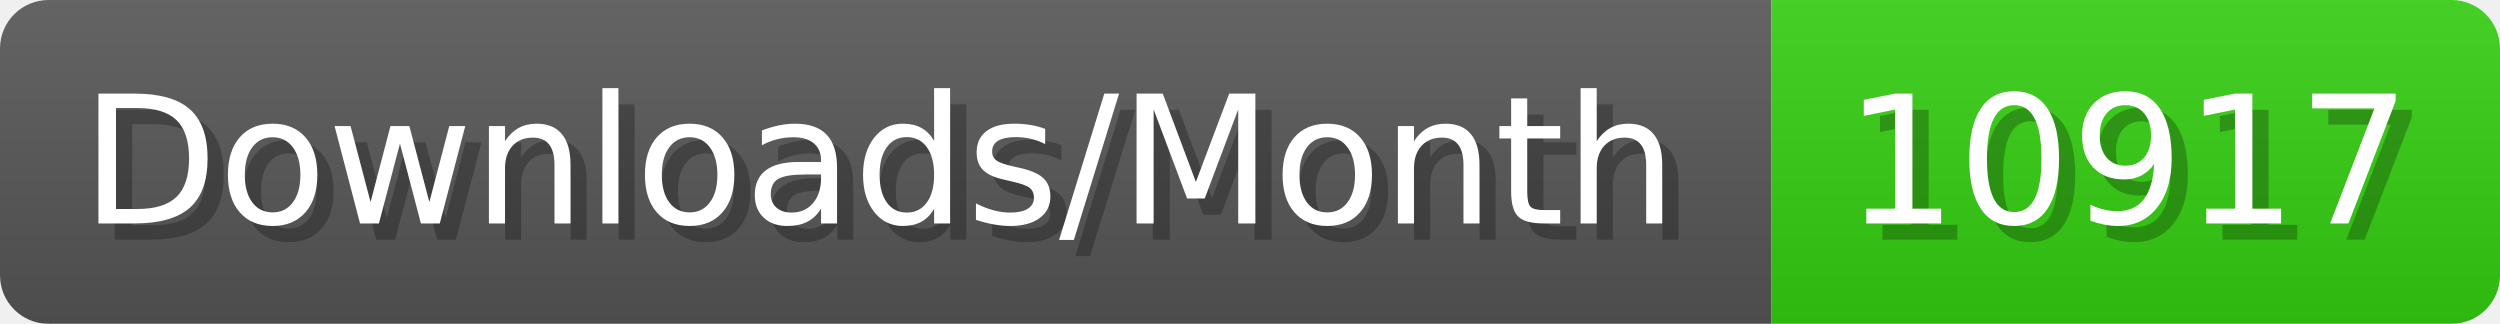
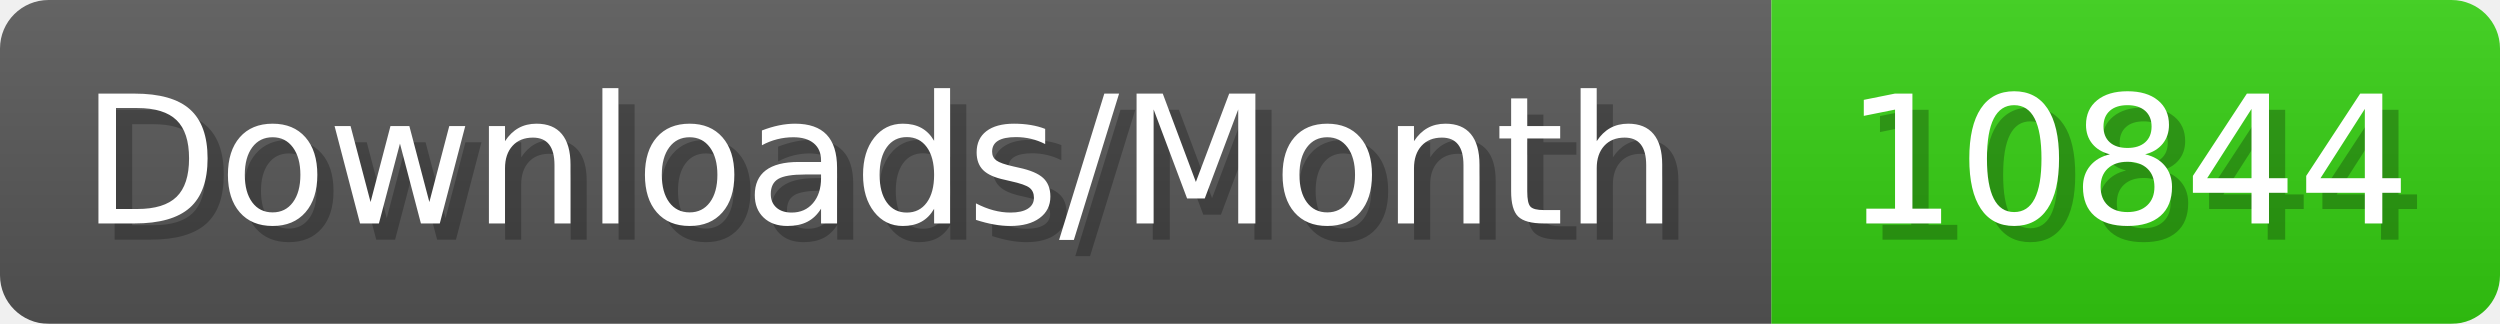
- <svg xmlns="http://www.w3.org/2000/svg" width="154.4" height="20" viewBox="0 0 1544 200" role="img" aria-label="Downloads/Month: 10917">
+ <svg xmlns="http://www.w3.org/2000/svg" width="154.4" height="20" viewBox="0 0 1544 200" role="img" aria-label="Downloads/Month: 10844">
  <linearGradient id="YlXUI" x2="0" y2="100%">
    <stop offset="0" stop-opacity=".1" stop-color="#EEE" />
    <stop offset="1" stop-opacity=".1" />
  </linearGradient>
  <mask id="JHhop">
    <rect width="1544" height="200" rx="30" fill="#FFF" />
  </mask>
  <g mask="url(#JHhop)">
    <rect width="1094" height="200" fill="#555" />
    <rect width="450" height="200" fill="#3C1" x="1094" />
    <rect width="1544" height="200" fill="url(#YlXUI)" />
  </g>
  <g aria-hidden="true" fill="#fff" text-anchor="start" font-family="Verdana,DejaVu Sans,sans-serif" font-size="110">
    <text x="60" y="148" textLength="994" fill="#000" opacity="0.25">Downloads/Month</text>
    <text x="50" y="138" textLength="994">Downloads/Month</text>
-     <text x="1149" y="148" textLength="350" fill="#000" opacity="0.25">10917</text>
-     <text x="1139" y="138" textLength="350">10917</text>
+     <text x="1149" y="148" textLength="350" fill="#000" opacity="0.25">10844</text>
+     <text x="1139" y="138" textLength="350">10844</text>
  </g>
</svg>
